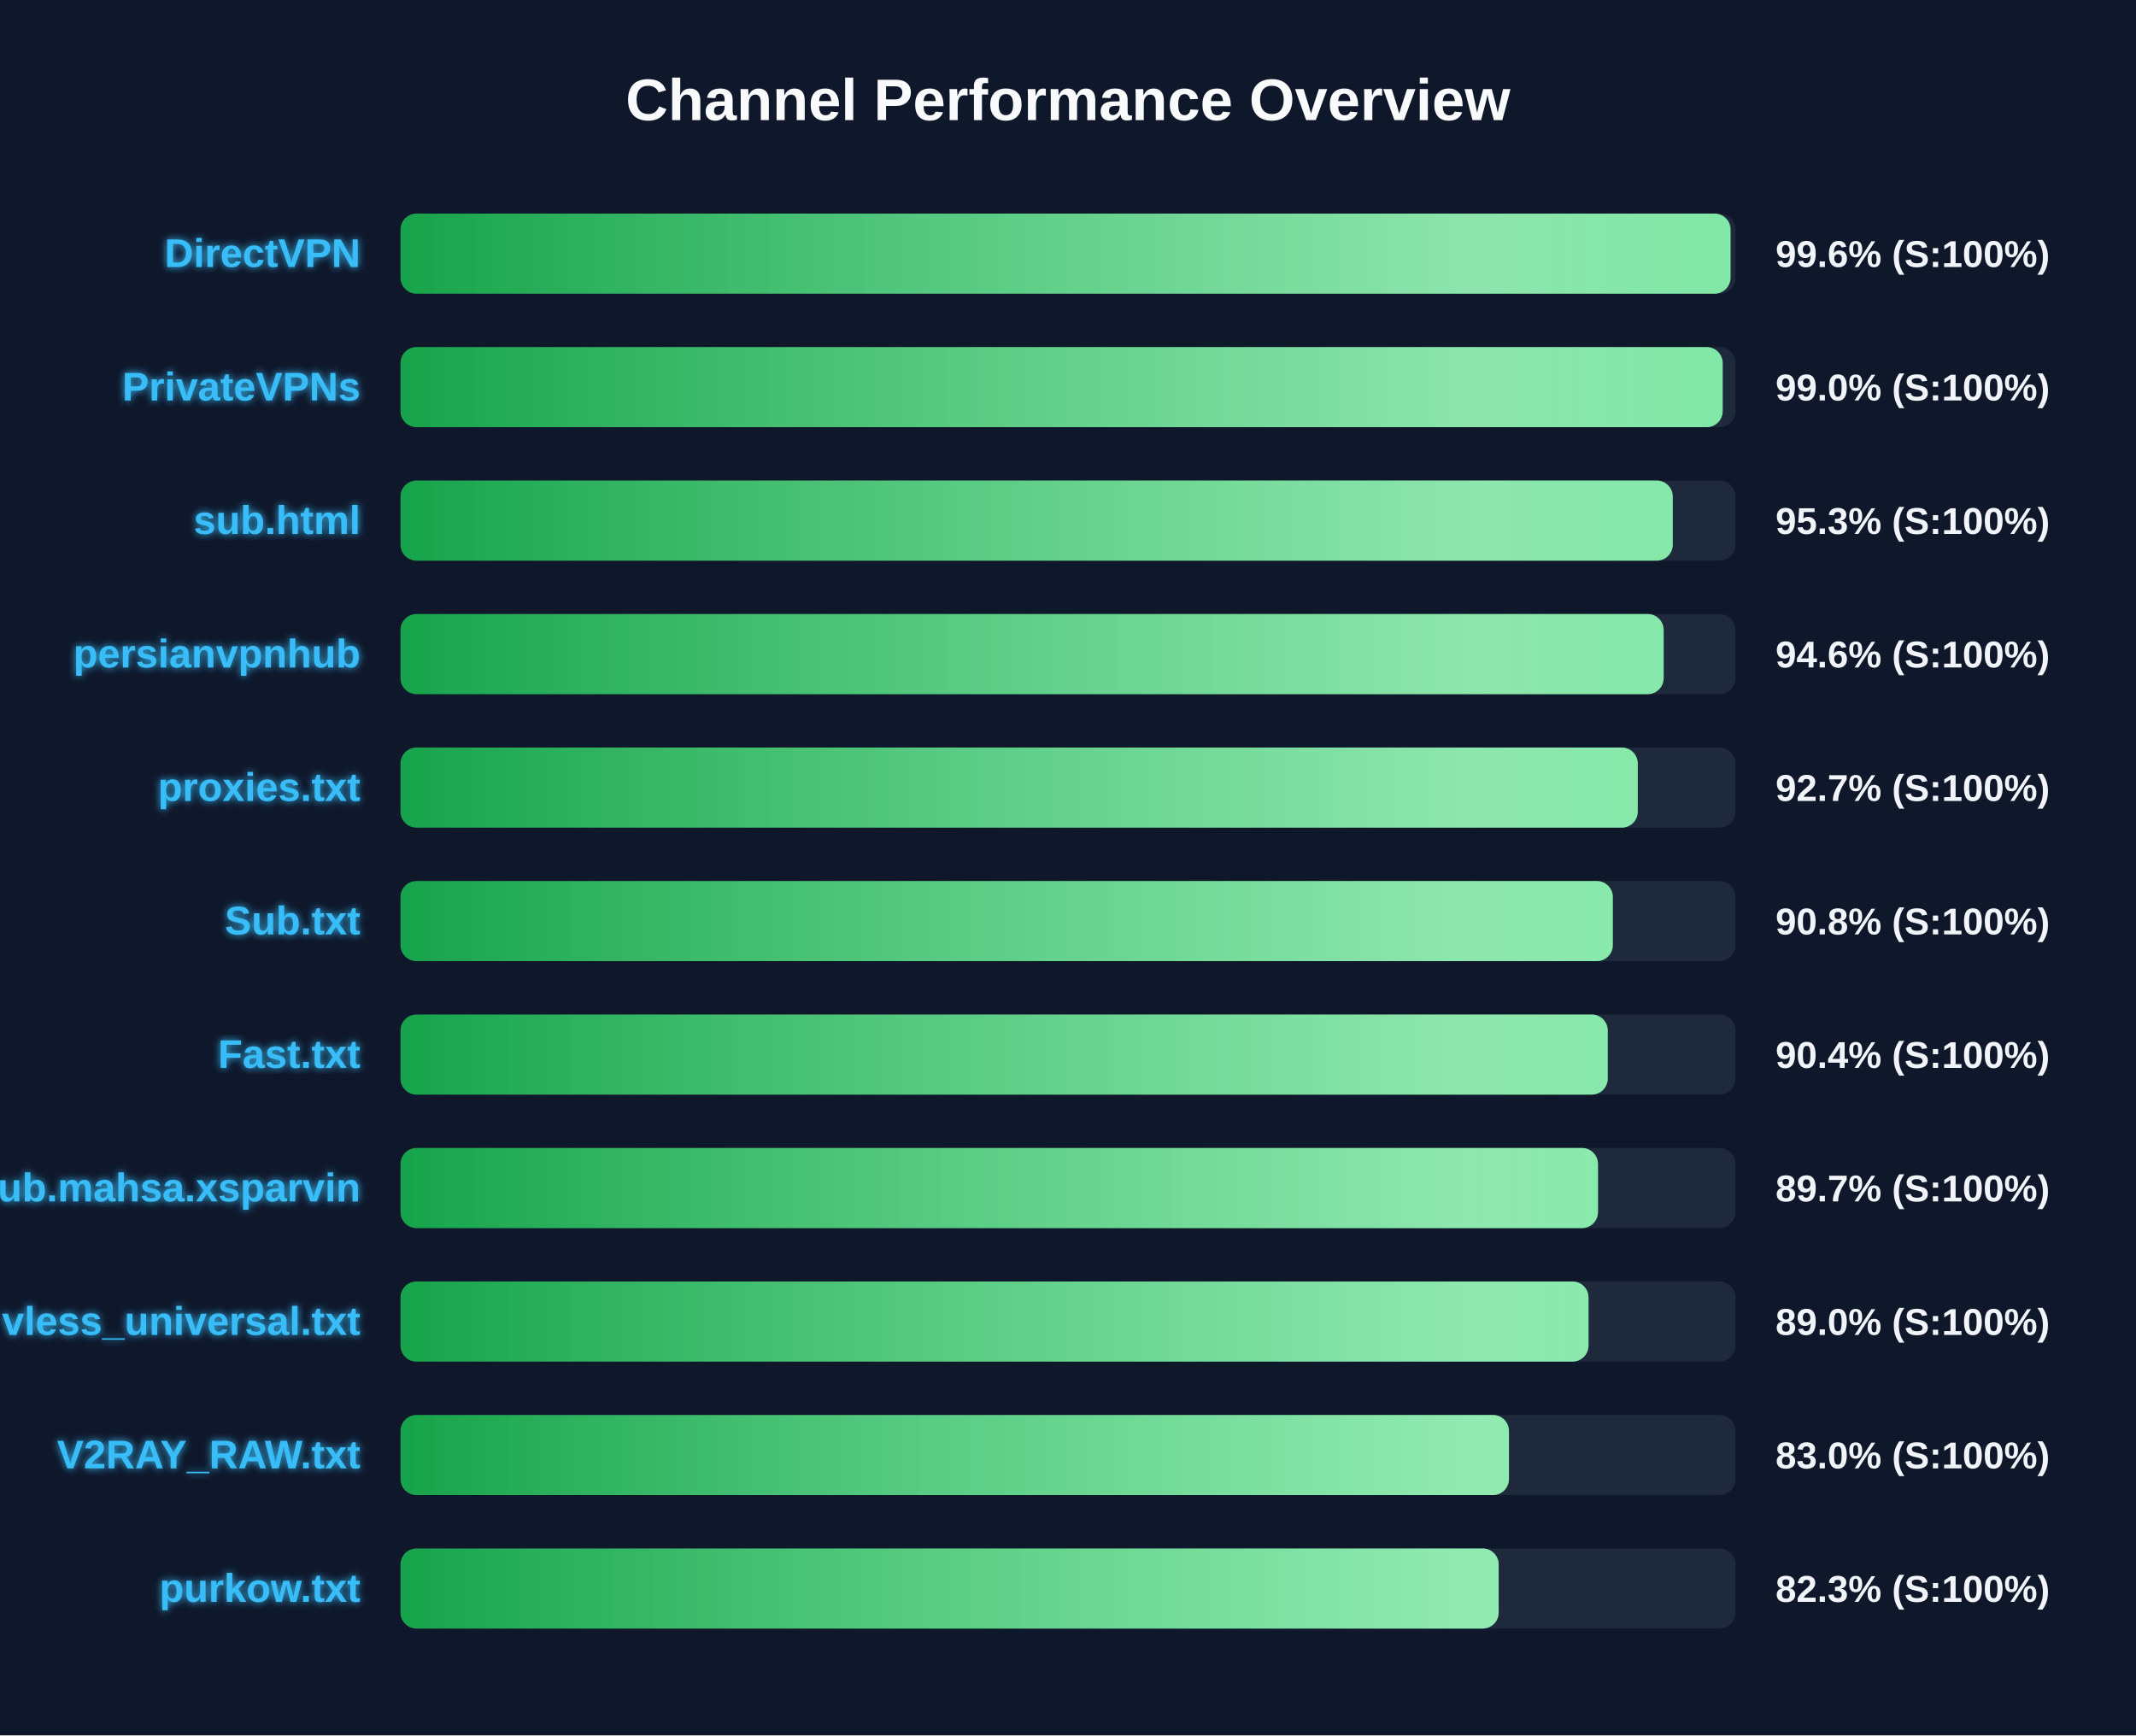
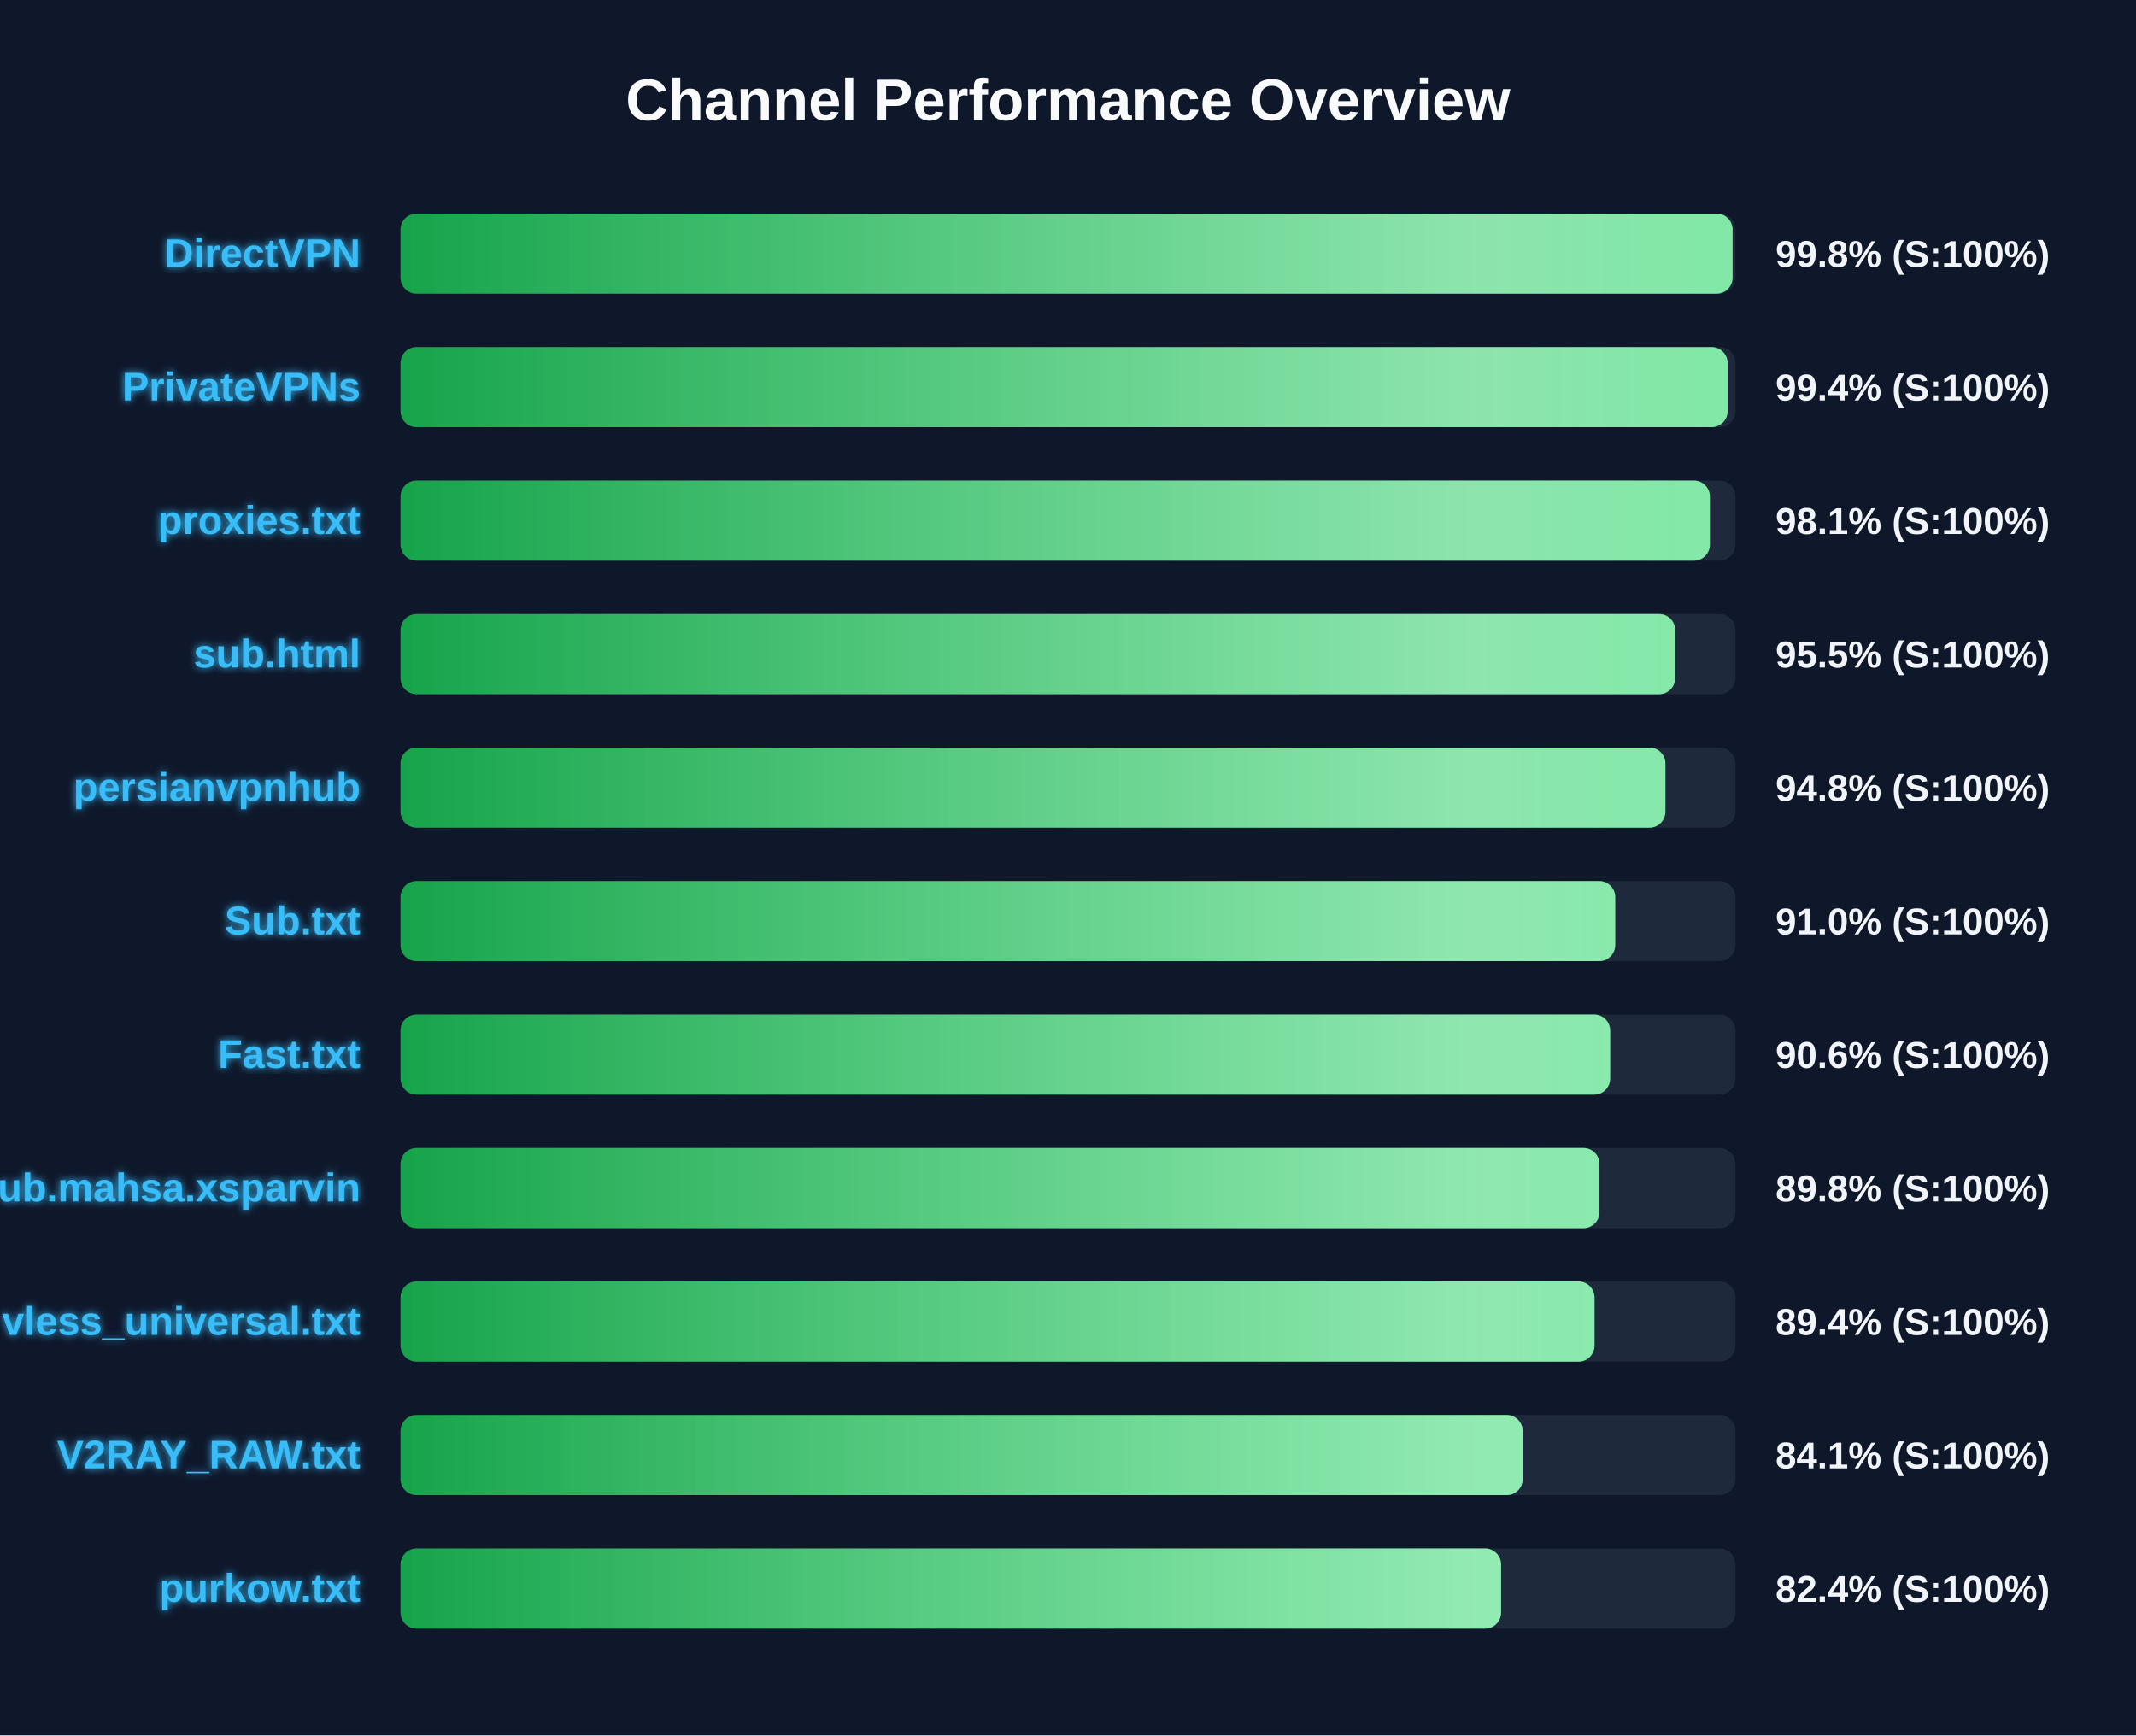
<svg xmlns="http://www.w3.org/2000/svg" width="800" height="650" version="1.1">
  <defs>
    <linearGradient id="grad-green" x1="0%" y1="0%" x2="100%" y2="0%">
      <stop offset="0%" stop-color="#16a34a" />
      <stop offset="100%" stop-color="#4ade80" />
    </linearGradient>
    <linearGradient id="grad-yellow" x1="0%" y1="0%" x2="100%" y2="0%">
      <stop offset="0%" stop-color="#ca8a04" />
      <stop offset="100%" stop-color="#fde047" />
    </linearGradient>
    <linearGradient id="grad-red" x1="0%" y1="0%" x2="100%" y2="0%">
      <stop offset="0%" stop-color="#dc2626" />
      <stop offset="100%" stop-color="#f87171" />
    </linearGradient>
    <linearGradient id="shimmer" x1="0%" y1="0%" x2="100%" y2="0%">
      <stop offset="0%" stop-color="rgba(255,255,255,0)" />
      <stop offset="50%" stop-color="rgba(255,255,255,0.4)" />
      <stop offset="100%" stop-color="rgba(255,255,255,0)" />
    </linearGradient>
    <filter id="glow" x="-20%" y="-20%" width="140%" height="140%">
      <feGaussianBlur stdDeviation="1.5" result="blur" />
      <feComposite in="SourceGraphic" in2="blur" operator="over" />
    </filter>
  </defs>
  <style>
        .bg-rect { fill: #0f172a; }
        .title { font: bold 22px 'Segoe UI', Arial, sans-serif; fill: #f8fafc; }
        .row { font: bold 15px 'Segoe UI', Arial, sans-serif; fill: #38bdf8; filter: url(#glow); }
        .score { font: bold 14px 'Segoe UI', Arial, sans-serif; fill: #f1f5f9; }
        @keyframes shimmer-anim {
            0% { transform: translateX(-100%); }
            100% { transform: translateX(200%); }
        }
        .shimmer-rect {
            animation: shimmer-anim 2.5s infinite linear;
        }
    </style>
  <rect width="100%" height="100%" class="bg-rect" />
  <text x="400" y="45" text-anchor="middle" class="title">Channel Performance Overview</text>
  <rect x="150" y="80" width="500" height="30" fill="#1e293b" rx="6" />
  <clipPath id="clip-0">
-     <rect x="150" y="80" width="498.15" height="30" rx="6" />
+     <rect x="150" y="80" width="498.9" height="30" rx="6" />
  </clipPath>
-   <rect x="150" y="80" width="498.15" height="30" fill="url(#grad-green)" rx="6" />
+   <rect x="150" y="80" width="498.9" height="30" fill="url(#grad-green)" rx="6" />
  <g clip-path="url(#clip-0)">
    <rect x="150" y="80" width="100%" height="30" fill="url(#shimmer)" class="shimmer-rect" />
  </g>
  <text x="135" y="100" text-anchor="end" class="row">DirectVPN</text>
-   <text x="665" y="100" text-anchor="start" class="score">99.6% (S:100%)</text>
+   <text x="665" y="100" text-anchor="start" class="score">99.8% (S:100%)</text>
  <rect x="150" y="130" width="500" height="30" fill="#1e293b" rx="6" />
  <clipPath id="clip-1">
-     <rect x="150" y="130" width="495.2" height="30" rx="6" />
+     <rect x="150" y="130" width="497.05" height="30" rx="6" />
  </clipPath>
-   <rect x="150" y="130" width="495.2" height="30" fill="url(#grad-green)" rx="6" />
+   <rect x="150" y="130" width="497.05" height="30" fill="url(#grad-green)" rx="6" />
  <g clip-path="url(#clip-1)">
    <rect x="150" y="130" width="100%" height="30" fill="url(#shimmer)" class="shimmer-rect" />
  </g>
  <text x="135" y="150" text-anchor="end" class="row">PrivateVPNs</text>
-   <text x="665" y="150" text-anchor="start" class="score">99.0% (S:100%)</text>
+   <text x="665" y="150" text-anchor="start" class="score">99.4% (S:100%)</text>
  <rect x="150" y="180" width="500" height="30" fill="#1e293b" rx="6" />
  <clipPath id="clip-2">
-     <rect x="150" y="180" width="476.5" height="30" rx="6" />
+     <rect x="150" y="180" width="490.4" height="30" rx="6" />
  </clipPath>
-   <rect x="150" y="180" width="476.5" height="30" fill="url(#grad-green)" rx="6" />
+   <rect x="150" y="180" width="490.4" height="30" fill="url(#grad-green)" rx="6" />
  <g clip-path="url(#clip-2)">
    <rect x="150" y="180" width="100%" height="30" fill="url(#shimmer)" class="shimmer-rect" />
  </g>
-   <text x="135" y="200" text-anchor="end" class="row">sub.html</text>
-   <text x="665" y="200" text-anchor="start" class="score">95.3% (S:100%)</text>
+   <text x="135" y="200" text-anchor="end" class="row">proxies.txt</text>
+   <text x="665" y="200" text-anchor="start" class="score">98.1% (S:100%)</text>
  <rect x="150" y="230" width="500" height="30" fill="#1e293b" rx="6" />
  <clipPath id="clip-3">
-     <rect x="150" y="230" width="473.1" height="30" rx="6" />
+     <rect x="150" y="230" width="477.4" height="30" rx="6" />
  </clipPath>
-   <rect x="150" y="230" width="473.1" height="30" fill="url(#grad-green)" rx="6" />
+   <rect x="150" y="230" width="477.4" height="30" fill="url(#grad-green)" rx="6" />
  <g clip-path="url(#clip-3)">
    <rect x="150" y="230" width="100%" height="30" fill="url(#shimmer)" class="shimmer-rect" />
  </g>
-   <text x="135" y="250" text-anchor="end" class="row">persianvpnhub</text>
-   <text x="665" y="250" text-anchor="start" class="score">94.6% (S:100%)</text>
+   <text x="135" y="250" text-anchor="end" class="row">sub.html</text>
+   <text x="665" y="250" text-anchor="start" class="score">95.5% (S:100%)</text>
  <rect x="150" y="280" width="500" height="30" fill="#1e293b" rx="6" />
  <clipPath id="clip-4">
-     <rect x="150" y="280" width="463.4" height="30" rx="6" />
+     <rect x="150" y="280" width="473.75" height="30" rx="6" />
  </clipPath>
-   <rect x="150" y="280" width="463.4" height="30" fill="url(#grad-green)" rx="6" />
+   <rect x="150" y="280" width="473.75" height="30" fill="url(#grad-green)" rx="6" />
  <g clip-path="url(#clip-4)">
    <rect x="150" y="280" width="100%" height="30" fill="url(#shimmer)" class="shimmer-rect" />
  </g>
-   <text x="135" y="300" text-anchor="end" class="row">proxies.txt</text>
-   <text x="665" y="300" text-anchor="start" class="score">92.7% (S:100%)</text>
+   <text x="135" y="300" text-anchor="end" class="row">persianvpnhub</text>
+   <text x="665" y="300" text-anchor="start" class="score">94.8% (S:100%)</text>
  <rect x="150" y="330" width="500" height="30" fill="#1e293b" rx="6" />
  <clipPath id="clip-5">
-     <rect x="150" y="330" width="454.05" height="30" rx="6" />
+     <rect x="150" y="330" width="454.95" height="30" rx="6" />
  </clipPath>
-   <rect x="150" y="330" width="454.05" height="30" fill="url(#grad-green)" rx="6" />
+   <rect x="150" y="330" width="454.95" height="30" fill="url(#grad-green)" rx="6" />
  <g clip-path="url(#clip-5)">
    <rect x="150" y="330" width="100%" height="30" fill="url(#shimmer)" class="shimmer-rect" />
  </g>
  <text x="135" y="350" text-anchor="end" class="row">Sub.txt</text>
-   <text x="665" y="350" text-anchor="start" class="score">90.8% (S:100%)</text>
+   <text x="665" y="350" text-anchor="start" class="score">91.0% (S:100%)</text>
  <rect x="150" y="380" width="500" height="30" fill="#1e293b" rx="6" />
  <clipPath id="clip-6">
-     <rect x="150" y="380" width="452.15" height="30" rx="6" />
+     <rect x="150" y="380" width="453.05" height="30" rx="6" />
  </clipPath>
-   <rect x="150" y="380" width="452.15" height="30" fill="url(#grad-green)" rx="6" />
+   <rect x="150" y="380" width="453.05" height="30" fill="url(#grad-green)" rx="6" />
  <g clip-path="url(#clip-6)">
    <rect x="150" y="380" width="100%" height="30" fill="url(#shimmer)" class="shimmer-rect" />
  </g>
  <text x="135" y="400" text-anchor="end" class="row">Fast.txt</text>
-   <text x="665" y="400" text-anchor="start" class="score">90.4% (S:100%)</text>
+   <text x="665" y="400" text-anchor="start" class="score">90.6% (S:100%)</text>
  <rect x="150" y="430" width="500" height="30" fill="#1e293b" rx="6" />
  <clipPath id="clip-7">
-     <rect x="150" y="430" width="448.5" height="30" rx="6" />
+     <rect x="150" y="430" width="449.05" height="30" rx="6" />
  </clipPath>
-   <rect x="150" y="430" width="448.5" height="30" fill="url(#grad-green)" rx="6" />
+   <rect x="150" y="430" width="449.05" height="30" fill="url(#grad-green)" rx="6" />
  <g clip-path="url(#clip-7)">
    <rect x="150" y="430" width="100%" height="30" fill="url(#shimmer)" class="shimmer-rect" />
  </g>
  <text x="135" y="450" text-anchor="end" class="row">Sub.mahsa.xsparvin</text>
-   <text x="665" y="450" text-anchor="start" class="score">89.7% (S:100%)</text>
+   <text x="665" y="450" text-anchor="start" class="score">89.8% (S:100%)</text>
  <rect x="150" y="480" width="500" height="30" fill="#1e293b" rx="6" />
  <clipPath id="clip-8">
-     <rect x="150" y="480" width="444.95" height="30" rx="6" />
+     <rect x="150" y="480" width="447.2" height="30" rx="6" />
  </clipPath>
-   <rect x="150" y="480" width="444.95" height="30" fill="url(#grad-green)" rx="6" />
+   <rect x="150" y="480" width="447.2" height="30" fill="url(#grad-green)" rx="6" />
  <g clip-path="url(#clip-8)">
    <rect x="150" y="480" width="100%" height="30" fill="url(#shimmer)" class="shimmer-rect" />
  </g>
  <text x="135" y="500" text-anchor="end" class="row">vless_universal.txt</text>
-   <text x="665" y="500" text-anchor="start" class="score">89.0% (S:100%)</text>
+   <text x="665" y="500" text-anchor="start" class="score">89.4% (S:100%)</text>
  <rect x="150" y="530" width="500" height="30" fill="#1e293b" rx="6" />
  <clipPath id="clip-9">
-     <rect x="150" y="530" width="415.15" height="30" rx="6" />
+     <rect x="150" y="530" width="420.3" height="30" rx="6" />
  </clipPath>
-   <rect x="150" y="530" width="415.15" height="30" fill="url(#grad-green)" rx="6" />
+   <rect x="150" y="530" width="420.3" height="30" fill="url(#grad-green)" rx="6" />
  <g clip-path="url(#clip-9)">
    <rect x="150" y="530" width="100%" height="30" fill="url(#shimmer)" class="shimmer-rect" />
  </g>
  <text x="135" y="550" text-anchor="end" class="row">V2RAY_RAW.txt</text>
-   <text x="665" y="550" text-anchor="start" class="score">83.0% (S:100%)</text>
+   <text x="665" y="550" text-anchor="start" class="score">84.1% (S:100%)</text>
  <rect x="150" y="580" width="500" height="30" fill="#1e293b" rx="6" />
  <clipPath id="clip-10">
-     <rect x="150" y="580" width="411.3" height="30" rx="6" />
+     <rect x="150" y="580" width="412.2" height="30" rx="6" />
  </clipPath>
-   <rect x="150" y="580" width="411.3" height="30" fill="url(#grad-green)" rx="6" />
+   <rect x="150" y="580" width="412.2" height="30" fill="url(#grad-green)" rx="6" />
  <g clip-path="url(#clip-10)">
    <rect x="150" y="580" width="100%" height="30" fill="url(#shimmer)" class="shimmer-rect" />
  </g>
  <text x="135" y="600" text-anchor="end" class="row">purkow.txt</text>
-   <text x="665" y="600" text-anchor="start" class="score">82.3% (S:100%)</text>
+   <text x="665" y="600" text-anchor="start" class="score">82.4% (S:100%)</text>
</svg>
